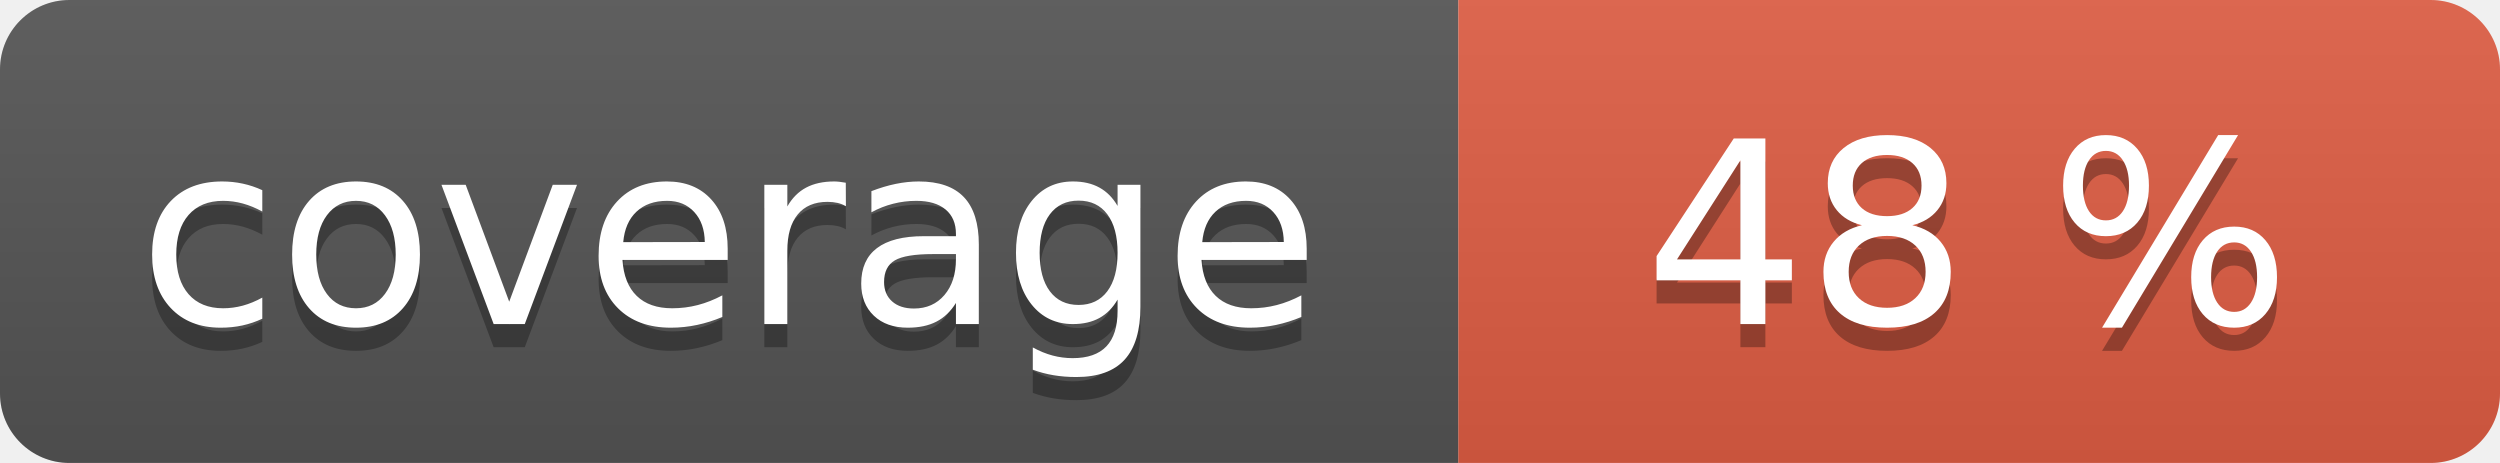
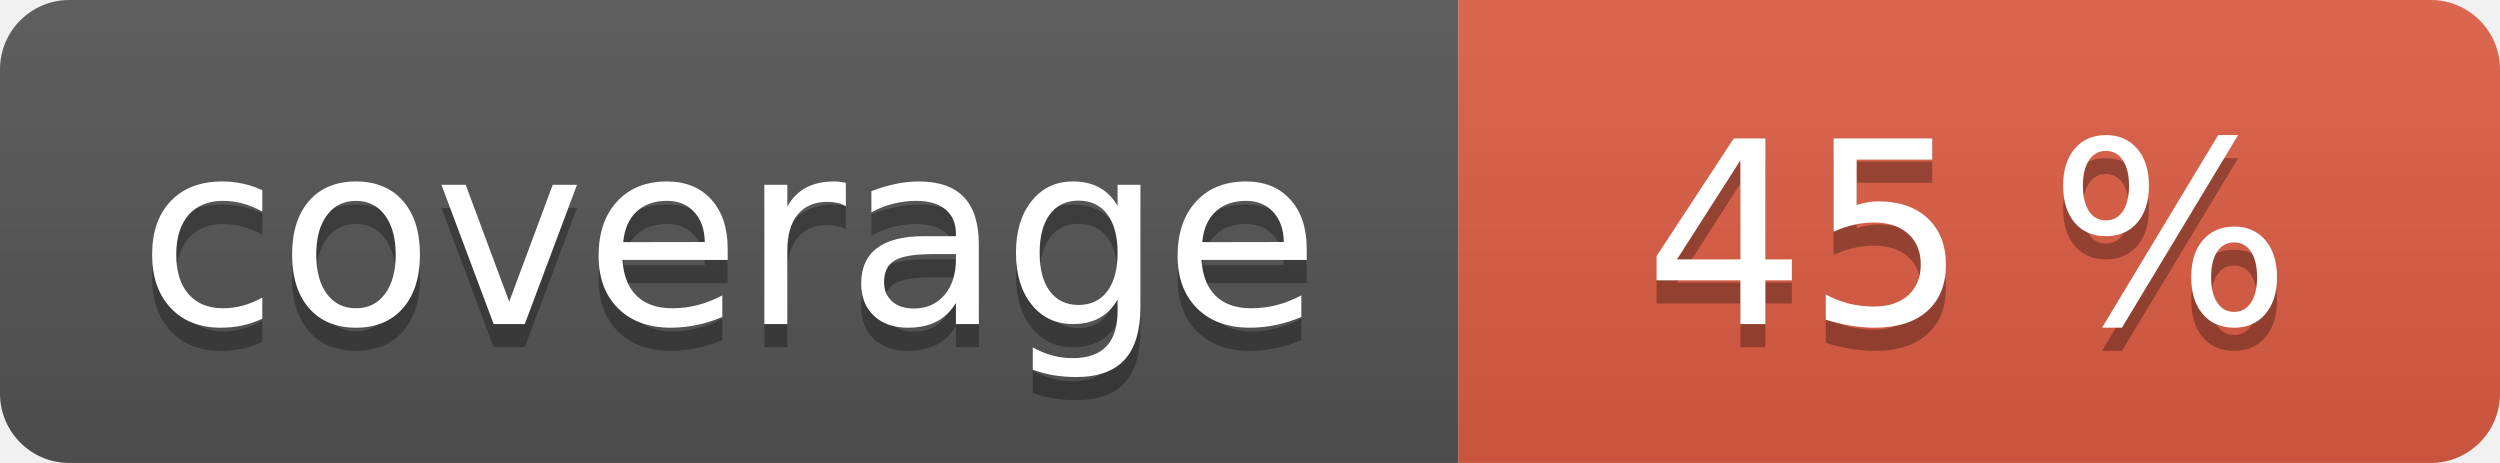
<svg xmlns="http://www.w3.org/2000/svg" width="108" height="20" role="img">
  <linearGradient id="s" x2="0" y2="100%">
    <stop offset="0" stop-color="#bbb" stop-opacity=".1" />
    <stop offset="1" stop-opacity=".1" />
  </linearGradient>
  <clipPath id="r">
    <rect width="108" height="20" rx="3" fill="#fff" />
  </clipPath>
  <g clip-path="url(#r)">
    <rect width="63" height="20" fill="#555" />
    <rect x="63" width="45" height="20" fill="#e05d44" />
    <rect width="108" height="20" fill="url(#s)" />
  </g>
  <g fill="#fff" text-anchor="middle" font-family="Verdana,Geneva,DejaVu Sans,sans-serif" text-rendering="geometricPrecision" font-size="110">
    <text aria-hidden="true" x="315" y="150" fill="#010101" fill-opacity=".3" transform="scale(.1)" textLength="530">coverage</text>
    <text x="315" y="140" transform="scale(.1)" fill="#fff" textLength="530">coverage</text>
-     <text aria-hidden="true" x="850" y="150" fill="#010101" fill-opacity=".3" transform="scale(.1)" textLength="350">48 %</text>
-     <text x="850" y="140" transform="scale(.1)" fill="#fff" textLength="350">48 %</text>
+     <text aria-hidden="true" x="850" y="150" fill="#010101" fill-opacity=".3" transform="scale(.1)" textLength="350">45 %</text>
+     <text x="850" y="140" transform="scale(.1)" fill="#fff" textLength="350">45 %</text>
  </g>
</svg>
